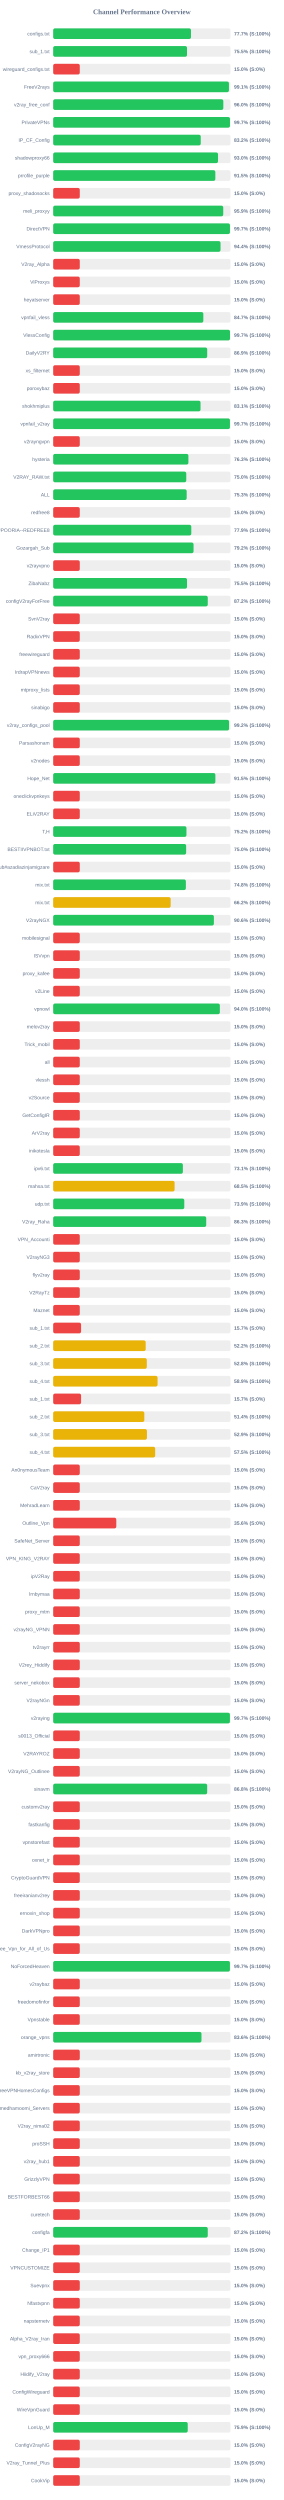
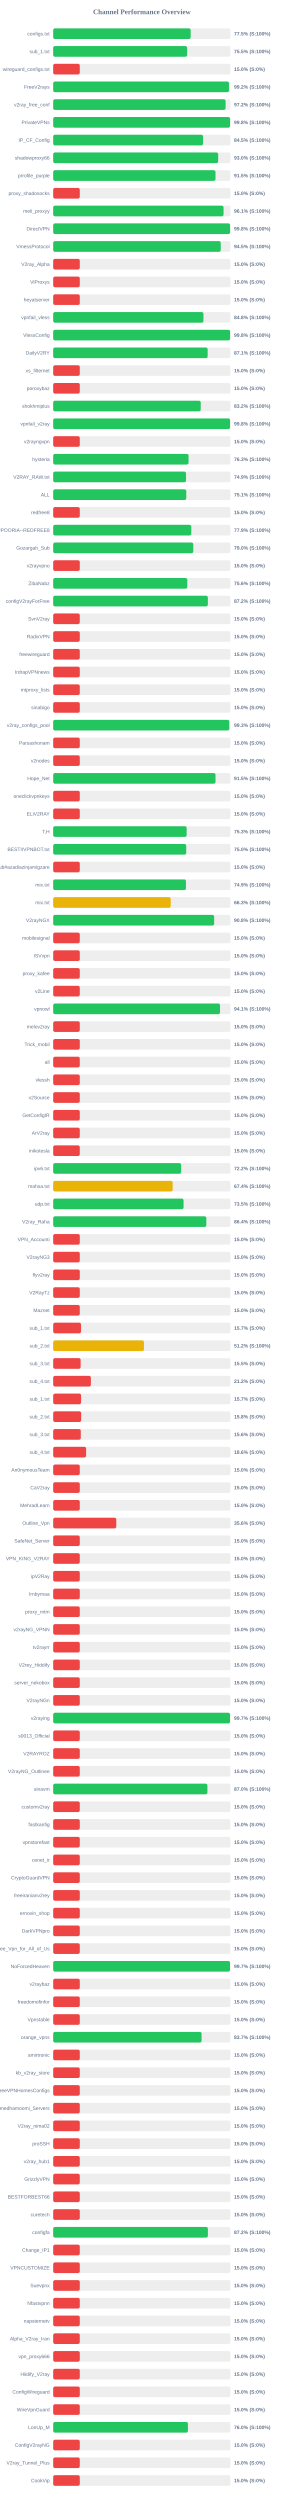
<svg xmlns="http://www.w3.org/2000/svg" width="800" height="7050" version="1.1">
  <style>
        .row { font: 14px Arial; fill: #64748b; }
        .score { font: bold 14px Arial; fill: #64748b; }
    </style>
  <text x="400" y="40" text-anchor="middle" font-size="20px" font-weight="bold" fill="#64748b">Channel Performance Overview</text>
  <rect x="150" y="80" width="500" height="30" fill="#eee" rx="5" />
-   <rect x="150" y="80" width="388.55" height="30" fill="#22c55e" rx="5" />
+   <rect x="150" y="80" width="387.7" height="30" fill="#22c55e" rx="5" />
  <text x="140" y="100" text-anchor="end" class="row">configs.txt</text>
-   <text x="660" y="100" text-anchor="start" class="score">77.7% (S:100%)</text>
+   <text x="660" y="100" text-anchor="start" class="score">77.5% (S:100%)</text>
  <rect x="150" y="130" width="500" height="30" fill="#eee" rx="5" />
-   <rect x="150" y="130" width="377.4" height="30" fill="#22c55e" rx="5" />
+   <rect x="150" y="130" width="377.75" height="30" fill="#22c55e" rx="5" />
  <text x="140" y="150" text-anchor="end" class="row">sub_1.txt</text>
  <text x="660" y="150" text-anchor="start" class="score">75.5% (S:100%)</text>
  <rect x="150" y="180" width="500" height="30" fill="#eee" rx="5" />
  <rect x="150" y="180" width="75.0" height="30" fill="#ef4444" rx="5" />
  <text x="140" y="200" text-anchor="end" class="row">wireguard_configs.txt</text>
  <text x="660" y="200" text-anchor="start" class="score">15.0% (S:0%)</text>
  <rect x="150" y="230" width="500" height="30" fill="#eee" rx="5" />
-   <rect x="150" y="230" width="495.6" height="30" fill="#22c55e" rx="5" />
+   <rect x="150" y="230" width="495.75" height="30" fill="#22c55e" rx="5" />
  <text x="140" y="250" text-anchor="end" class="row">FreeV2rays</text>
-   <text x="660" y="250" text-anchor="start" class="score">99.1% (S:100%)</text>
+   <text x="660" y="250" text-anchor="start" class="score">99.2% (S:100%)</text>
  <rect x="150" y="280" width="500" height="30" fill="#eee" rx="5" />
-   <rect x="150" y="280" width="479.8" height="30" fill="#22c55e" rx="5" />
+   <rect x="150" y="280" width="486.2" height="30" fill="#22c55e" rx="5" />
  <text x="140" y="300" text-anchor="end" class="row">v2ray_free_conf</text>
-   <text x="660" y="300" text-anchor="start" class="score">96.0% (S:100%)</text>
+   <text x="660" y="300" text-anchor="start" class="score">97.2% (S:100%)</text>
  <rect x="150" y="330" width="500" height="30" fill="#eee" rx="5" />
-   <rect x="150" y="330" width="498.55" height="30" fill="#22c55e" rx="5" />
+   <rect x="150" y="330" width="498.8" height="30" fill="#22c55e" rx="5" />
  <text x="140" y="350" text-anchor="end" class="row">PrivateVPNs</text>
-   <text x="660" y="350" text-anchor="start" class="score">99.7% (S:100%)</text>
+   <text x="660" y="350" text-anchor="start" class="score">99.8% (S:100%)</text>
  <rect x="150" y="380" width="500" height="30" fill="#eee" rx="5" />
-   <rect x="150" y="380" width="416.1" height="30" fill="#22c55e" rx="5" />
+   <rect x="150" y="380" width="422.7" height="30" fill="#22c55e" rx="5" />
  <text x="140" y="400" text-anchor="end" class="row">IP_CF_Config</text>
-   <text x="660" y="400" text-anchor="start" class="score">83.2% (S:100%)</text>
+   <text x="660" y="400" text-anchor="start" class="score">84.5% (S:100%)</text>
  <rect x="150" y="430" width="500" height="30" fill="#eee" rx="5" />
-   <rect x="150" y="430" width="464.85" height="30" fill="#22c55e" rx="5" />
+   <rect x="150" y="430" width="465.2" height="30" fill="#22c55e" rx="5" />
  <text x="140" y="450" text-anchor="end" class="row">shadowproxy66</text>
  <text x="660" y="450" text-anchor="start" class="score">93.0% (S:100%)</text>
  <rect x="150" y="480" width="500" height="30" fill="#eee" rx="5" />
-   <rect x="150" y="480" width="457.25" height="30" fill="#22c55e" rx="5" />
+   <rect x="150" y="480" width="457.75" height="30" fill="#22c55e" rx="5" />
  <text x="140" y="500" text-anchor="end" class="row">prrofile_purple</text>
  <text x="660" y="500" text-anchor="start" class="score">91.5% (S:100%)</text>
  <rect x="150" y="530" width="500" height="30" fill="#eee" rx="5" />
  <rect x="150" y="530" width="75.0" height="30" fill="#ef4444" rx="5" />
  <text x="140" y="550" text-anchor="end" class="row">proxy_shadosocks</text>
  <text x="660" y="550" text-anchor="start" class="score">15.0% (S:0%)</text>
  <rect x="150" y="580" width="500" height="30" fill="#eee" rx="5" />
-   <rect x="150" y="580" width="479.55" height="30" fill="#22c55e" rx="5" />
+   <rect x="150" y="580" width="480.45" height="30" fill="#22c55e" rx="5" />
  <text x="140" y="600" text-anchor="end" class="row">meli_proxyy</text>
-   <text x="660" y="600" text-anchor="start" class="score">95.9% (S:100%)</text>
+   <text x="660" y="600" text-anchor="start" class="score">96.1% (S:100%)</text>
  <rect x="150" y="630" width="500" height="30" fill="#eee" rx="5" />
-   <rect x="150" y="630" width="498.5" height="30" fill="#22c55e" rx="5" />
+   <rect x="150" y="630" width="498.8" height="30" fill="#22c55e" rx="5" />
  <text x="140" y="650" text-anchor="end" class="row">DirectVPN</text>
-   <text x="660" y="650" text-anchor="start" class="score">99.7% (S:100%)</text>
+   <text x="660" y="650" text-anchor="start" class="score">99.8% (S:100%)</text>
  <rect x="150" y="680" width="500" height="30" fill="#eee" rx="5" />
-   <rect x="150" y="680" width="471.9" height="30" fill="#22c55e" rx="5" />
+   <rect x="150" y="680" width="472.45" height="30" fill="#22c55e" rx="5" />
  <text x="140" y="700" text-anchor="end" class="row">VmessProtocol</text>
-   <text x="660" y="700" text-anchor="start" class="score">94.4% (S:100%)</text>
+   <text x="660" y="700" text-anchor="start" class="score">94.5% (S:100%)</text>
  <rect x="150" y="730" width="500" height="30" fill="#eee" rx="5" />
  <rect x="150" y="730" width="75.0" height="30" fill="#ef4444" rx="5" />
  <text x="140" y="750" text-anchor="end" class="row">V2ray_Alpha</text>
  <text x="660" y="750" text-anchor="start" class="score">15.0% (S:0%)</text>
  <rect x="150" y="780" width="500" height="30" fill="#eee" rx="5" />
  <rect x="150" y="780" width="75.0" height="30" fill="#ef4444" rx="5" />
  <text x="140" y="800" text-anchor="end" class="row">ViProxys</text>
  <text x="660" y="800" text-anchor="start" class="score">15.0% (S:0%)</text>
  <rect x="150" y="830" width="500" height="30" fill="#eee" rx="5" />
  <rect x="150" y="830" width="75.0" height="30" fill="#ef4444" rx="5" />
  <text x="140" y="850" text-anchor="end" class="row">heyatserver</text>
  <text x="660" y="850" text-anchor="start" class="score">15.0% (S:0%)</text>
  <rect x="150" y="880" width="500" height="30" fill="#eee" rx="5" />
-   <rect x="150" y="880" width="423.4" height="30" fill="#22c55e" rx="5" />
+   <rect x="150" y="880" width="423.75" height="30" fill="#22c55e" rx="5" />
  <text x="140" y="900" text-anchor="end" class="row">vpnfail_vless</text>
-   <text x="660" y="900" text-anchor="start" class="score">84.7% (S:100%)</text>
+   <text x="660" y="900" text-anchor="start" class="score">84.8% (S:100%)</text>
  <rect x="150" y="930" width="500" height="30" fill="#eee" rx="5" />
-   <rect x="150" y="930" width="498.6" height="30" fill="#22c55e" rx="5" />
+   <rect x="150" y="930" width="498.85" height="30" fill="#22c55e" rx="5" />
  <text x="140" y="950" text-anchor="end" class="row">VlessConfig</text>
-   <text x="660" y="950" text-anchor="start" class="score">99.7% (S:100%)</text>
+   <text x="660" y="950" text-anchor="start" class="score">99.8% (S:100%)</text>
  <rect x="150" y="980" width="500" height="30" fill="#eee" rx="5" />
-   <rect x="150" y="980" width="434.3" height="30" fill="#22c55e" rx="5" />
+   <rect x="150" y="980" width="435.6" height="30" fill="#22c55e" rx="5" />
  <text x="140" y="1000" text-anchor="end" class="row">DailyV2RY</text>
-   <text x="660" y="1000" text-anchor="start" class="score">86.9% (S:100%)</text>
+   <text x="660" y="1000" text-anchor="start" class="score">87.1% (S:100%)</text>
  <rect x="150" y="1030" width="500" height="30" fill="#eee" rx="5" />
  <rect x="150" y="1030" width="75.0" height="30" fill="#ef4444" rx="5" />
  <text x="140" y="1050" text-anchor="end" class="row">xs_filternet</text>
  <text x="660" y="1050" text-anchor="start" class="score">15.0% (S:0%)</text>
  <rect x="150" y="1080" width="500" height="30" fill="#eee" rx="5" />
  <rect x="150" y="1080" width="75.0" height="30" fill="#ef4444" rx="5" />
  <text x="140" y="1100" text-anchor="end" class="row">poroxybaz</text>
  <text x="660" y="1100" text-anchor="start" class="score">15.0% (S:0%)</text>
  <rect x="150" y="1130" width="500" height="30" fill="#eee" rx="5" />
-   <rect x="150" y="1130" width="415.5" height="30" fill="#22c55e" rx="5" />
+   <rect x="150" y="1130" width="416.05" height="30" fill="#22c55e" rx="5" />
  <text x="140" y="1150" text-anchor="end" class="row">shokhmiplus</text>
-   <text x="660" y="1150" text-anchor="start" class="score">83.1% (S:100%)</text>
+   <text x="660" y="1150" text-anchor="start" class="score">83.2% (S:100%)</text>
  <rect x="150" y="1180" width="500" height="30" fill="#eee" rx="5" />
-   <rect x="150" y="1180" width="498.45" height="30" fill="#22c55e" rx="5" />
+   <rect x="150" y="1180" width="498.75" height="30" fill="#22c55e" rx="5" />
  <text x="140" y="1200" text-anchor="end" class="row">vpnfail_v2ray</text>
-   <text x="660" y="1200" text-anchor="start" class="score">99.7% (S:100%)</text>
+   <text x="660" y="1200" text-anchor="start" class="score">99.8% (S:100%)</text>
  <rect x="150" y="1230" width="500" height="30" fill="#eee" rx="5" />
  <rect x="150" y="1230" width="75.0" height="30" fill="#ef4444" rx="5" />
  <text x="140" y="1250" text-anchor="end" class="row">v2rayngvpn</text>
  <text x="660" y="1250" text-anchor="start" class="score">15.0% (S:0%)</text>
  <rect x="150" y="1280" width="500" height="30" fill="#eee" rx="5" />
-   <rect x="150" y="1280" width="381.3" height="30" fill="#22c55e" rx="5" />
+   <rect x="150" y="1280" width="381.7" height="30" fill="#22c55e" rx="5" />
  <text x="140" y="1300" text-anchor="end" class="row">hysteria</text>
  <text x="660" y="1300" text-anchor="start" class="score">76.3% (S:100%)</text>
  <rect x="150" y="1330" width="500" height="30" fill="#eee" rx="5" />
-   <rect x="150" y="1330" width="375.25" height="30" fill="#22c55e" rx="5" />
+   <rect x="150" y="1330" width="374.6" height="30" fill="#22c55e" rx="5" />
  <text x="140" y="1350" text-anchor="end" class="row">V2RAY_RAW.txt</text>
-   <text x="660" y="1350" text-anchor="start" class="score">75.0% (S:100%)</text>
+   <text x="660" y="1350" text-anchor="start" class="score">74.9% (S:100%)</text>
  <rect x="150" y="1380" width="500" height="30" fill="#eee" rx="5" />
-   <rect x="150" y="1380" width="376.45" height="30" fill="#22c55e" rx="5" />
+   <rect x="150" y="1380" width="375.3" height="30" fill="#22c55e" rx="5" />
  <text x="140" y="1400" text-anchor="end" class="row">ALL</text>
-   <text x="660" y="1400" text-anchor="start" class="score">75.3% (S:100%)</text>
+   <text x="660" y="1400" text-anchor="start" class="score">75.1% (S:100%)</text>
  <rect x="150" y="1430" width="500" height="30" fill="#eee" rx="5" />
  <rect x="150" y="1430" width="75.0" height="30" fill="#ef4444" rx="5" />
  <text x="140" y="1450" text-anchor="end" class="row">redfree8</text>
  <text x="660" y="1450" text-anchor="start" class="score">15.0% (S:0%)</text>
  <rect x="150" y="1480" width="500" height="30" fill="#eee" rx="5" />
  <rect x="150" y="1480" width="389.45" height="30" fill="#22c55e" rx="5" />
  <text x="140" y="1500" text-anchor="end" class="row">POORIA--REDFREE8.txt#POORIA--REDFREE8</text>
  <text x="660" y="1500" text-anchor="start" class="score">77.9% (S:100%)</text>
  <rect x="150" y="1530" width="500" height="30" fill="#eee" rx="5" />
-   <rect x="150" y="1530" width="395.8" height="30" fill="#22c55e" rx="5" />
+   <rect x="150" y="1530" width="395.1" height="30" fill="#22c55e" rx="5" />
  <text x="140" y="1550" text-anchor="end" class="row">Gozargah_Sub</text>
-   <text x="660" y="1550" text-anchor="start" class="score">79.2% (S:100%)</text>
+   <text x="660" y="1550" text-anchor="start" class="score">79.0% (S:100%)</text>
  <rect x="150" y="1580" width="500" height="30" fill="#eee" rx="5" />
  <rect x="150" y="1580" width="75.0" height="30" fill="#ef4444" rx="5" />
  <text x="140" y="1600" text-anchor="end" class="row">v2rayvpno</text>
  <text x="660" y="1600" text-anchor="start" class="score">15.0% (S:0%)</text>
  <rect x="150" y="1630" width="500" height="30" fill="#eee" rx="5" />
-   <rect x="150" y="1630" width="377.45" height="30" fill="#22c55e" rx="5" />
+   <rect x="150" y="1630" width="378.2" height="30" fill="#22c55e" rx="5" />
  <text x="140" y="1650" text-anchor="end" class="row">ZibaNabz</text>
-   <text x="660" y="1650" text-anchor="start" class="score">75.5% (S:100%)</text>
+   <text x="660" y="1650" text-anchor="start" class="score">75.6% (S:100%)</text>
  <rect x="150" y="1680" width="500" height="30" fill="#eee" rx="5" />
-   <rect x="150" y="1680" width="435.9" height="30" fill="#22c55e" rx="5" />
+   <rect x="150" y="1680" width="436.15" height="30" fill="#22c55e" rx="5" />
  <text x="140" y="1700" text-anchor="end" class="row">configV2rayForFree</text>
  <text x="660" y="1700" text-anchor="start" class="score">87.2% (S:100%)</text>
  <rect x="150" y="1730" width="500" height="30" fill="#eee" rx="5" />
  <rect x="150" y="1730" width="75.0" height="30" fill="#ef4444" rx="5" />
  <text x="140" y="1750" text-anchor="end" class="row">SvnV2ray</text>
  <text x="660" y="1750" text-anchor="start" class="score">15.0% (S:0%)</text>
  <rect x="150" y="1780" width="500" height="30" fill="#eee" rx="5" />
  <rect x="150" y="1780" width="75.0" height="30" fill="#ef4444" rx="5" />
  <text x="140" y="1800" text-anchor="end" class="row">RadixVPN</text>
  <text x="660" y="1800" text-anchor="start" class="score">15.0% (S:0%)</text>
  <rect x="150" y="1830" width="500" height="30" fill="#eee" rx="5" />
  <rect x="150" y="1830" width="75.0" height="30" fill="#ef4444" rx="5" />
  <text x="140" y="1850" text-anchor="end" class="row">freewireguard</text>
  <text x="660" y="1850" text-anchor="start" class="score">15.0% (S:0%)</text>
  <rect x="150" y="1880" width="500" height="30" fill="#eee" rx="5" />
  <rect x="150" y="1880" width="75.0" height="30" fill="#ef4444" rx="5" />
  <text x="140" y="1900" text-anchor="end" class="row">IrdrapVPNnews</text>
  <text x="660" y="1900" text-anchor="start" class="score">15.0% (S:0%)</text>
  <rect x="150" y="1930" width="500" height="30" fill="#eee" rx="5" />
  <rect x="150" y="1930" width="75.0" height="30" fill="#ef4444" rx="5" />
  <text x="140" y="1950" text-anchor="end" class="row">mtproxy_lists</text>
  <text x="660" y="1950" text-anchor="start" class="score">15.0% (S:0%)</text>
  <rect x="150" y="1980" width="500" height="30" fill="#eee" rx="5" />
  <rect x="150" y="1980" width="75.0" height="30" fill="#ef4444" rx="5" />
  <text x="140" y="2000" text-anchor="end" class="row">sinabigo</text>
  <text x="660" y="2000" text-anchor="start" class="score">15.0% (S:0%)</text>
  <rect x="150" y="2030" width="500" height="30" fill="#eee" rx="5" />
-   <rect x="150" y="2030" width="495.95" height="30" fill="#22c55e" rx="5" />
+   <rect x="150" y="2030" width="496.6" height="30" fill="#22c55e" rx="5" />
  <text x="140" y="2050" text-anchor="end" class="row">v2ray_configs_pool</text>
-   <text x="660" y="2050" text-anchor="start" class="score">99.2% (S:100%)</text>
+   <text x="660" y="2050" text-anchor="start" class="score">99.3% (S:100%)</text>
  <rect x="150" y="2080" width="500" height="30" fill="#eee" rx="5" />
  <rect x="150" y="2080" width="75.0" height="30" fill="#ef4444" rx="5" />
  <text x="140" y="2100" text-anchor="end" class="row">Parsashonam</text>
  <text x="660" y="2100" text-anchor="start" class="score">15.0% (S:0%)</text>
  <rect x="150" y="2130" width="500" height="30" fill="#eee" rx="5" />
  <rect x="150" y="2130" width="75.0" height="30" fill="#ef4444" rx="5" />
  <text x="140" y="2150" text-anchor="end" class="row">v2nodes</text>
  <text x="660" y="2150" text-anchor="start" class="score">15.0% (S:0%)</text>
  <rect x="150" y="2180" width="500" height="30" fill="#eee" rx="5" />
-   <rect x="150" y="2180" width="457.35" height="30" fill="#22c55e" rx="5" />
+   <rect x="150" y="2180" width="457.75" height="30" fill="#22c55e" rx="5" />
  <text x="140" y="2200" text-anchor="end" class="row">Hope_Net</text>
  <text x="660" y="2200" text-anchor="start" class="score">91.5% (S:100%)</text>
  <rect x="150" y="2230" width="500" height="30" fill="#eee" rx="5" />
  <rect x="150" y="2230" width="75.0" height="30" fill="#ef4444" rx="5" />
  <text x="140" y="2250" text-anchor="end" class="row">oneclickvpnkeys</text>
  <text x="660" y="2250" text-anchor="start" class="score">15.0% (S:0%)</text>
  <rect x="150" y="2280" width="500" height="30" fill="#eee" rx="5" />
  <rect x="150" y="2280" width="75.0" height="30" fill="#ef4444" rx="5" />
  <text x="140" y="2300" text-anchor="end" class="row">ELiV2RAY</text>
  <text x="660" y="2300" text-anchor="start" class="score">15.0% (S:0%)</text>
  <rect x="150" y="2330" width="500" height="30" fill="#eee" rx="5" />
-   <rect x="150" y="2330" width="375.8" height="30" fill="#22c55e" rx="5" />
+   <rect x="150" y="2330" width="376.3" height="30" fill="#22c55e" rx="5" />
  <text x="140" y="2350" text-anchor="end" class="row">T,H</text>
-   <text x="660" y="2350" text-anchor="start" class="score">75.2% (S:100%)</text>
+   <text x="660" y="2350" text-anchor="start" class="score">75.3% (S:100%)</text>
  <rect x="150" y="2380" width="500" height="30" fill="#eee" rx="5" />
-   <rect x="150" y="2380" width="374.9" height="30" fill="#22c55e" rx="5" />
+   <rect x="150" y="2380" width="375.1" height="30" fill="#22c55e" rx="5" />
  <text x="140" y="2400" text-anchor="end" class="row">BESTIIVPNBOT.txt</text>
  <text x="660" y="2400" text-anchor="start" class="score">75.0% (S:100%)</text>
  <rect x="150" y="2430" width="500" height="30" fill="#eee" rx="5" />
  <rect x="150" y="2430" width="75.0" height="30" fill="#ef4444" rx="5" />
  <text x="140" y="2450" text-anchor="end" class="row">Sub#azadiazinjamigzare</text>
  <text x="660" y="2450" text-anchor="start" class="score">15.0% (S:0%)</text>
  <rect x="150" y="2480" width="500" height="30" fill="#eee" rx="5" />
-   <rect x="150" y="2480" width="374.1" height="30" fill="#22c55e" rx="5" />
+   <rect x="150" y="2480" width="374.45" height="30" fill="#22c55e" rx="5" />
  <text x="140" y="2500" text-anchor="end" class="row">mix.txt</text>
-   <text x="660" y="2500" text-anchor="start" class="score">74.8% (S:100%)</text>
+   <text x="660" y="2500" text-anchor="start" class="score">74.9% (S:100%)</text>
  <rect x="150" y="2530" width="500" height="30" fill="#eee" rx="5" />
-   <rect x="150" y="2530" width="331.25" height="30" fill="#eab308" rx="5" />
+   <rect x="150" y="2530" width="331.4" height="30" fill="#eab308" rx="5" />
  <text x="140" y="2550" text-anchor="end" class="row">mix.txt</text>
-   <text x="660" y="2550" text-anchor="start" class="score">66.2% (S:100%)</text>
+   <text x="660" y="2550" text-anchor="start" class="score">66.3% (S:100%)</text>
  <rect x="150" y="2580" width="500" height="30" fill="#eee" rx="5" />
-   <rect x="150" y="2580" width="453.15" height="30" fill="#22c55e" rx="5" />
+   <rect x="150" y="2580" width="453.95" height="30" fill="#22c55e" rx="5" />
  <text x="140" y="2600" text-anchor="end" class="row">V2rayNGX</text>
-   <text x="660" y="2600" text-anchor="start" class="score">90.6% (S:100%)</text>
+   <text x="660" y="2600" text-anchor="start" class="score">90.8% (S:100%)</text>
  <rect x="150" y="2630" width="500" height="30" fill="#eee" rx="5" />
  <rect x="150" y="2630" width="75.0" height="30" fill="#ef4444" rx="5" />
  <text x="140" y="2650" text-anchor="end" class="row">mobilesignal</text>
  <text x="660" y="2650" text-anchor="start" class="score">15.0% (S:0%)</text>
  <rect x="150" y="2680" width="500" height="30" fill="#eee" rx="5" />
  <rect x="150" y="2680" width="75.0" height="30" fill="#ef4444" rx="5" />
  <text x="140" y="2700" text-anchor="end" class="row">ISVvpn</text>
  <text x="660" y="2700" text-anchor="start" class="score">15.0% (S:0%)</text>
  <rect x="150" y="2730" width="500" height="30" fill="#eee" rx="5" />
  <rect x="150" y="2730" width="75.0" height="30" fill="#ef4444" rx="5" />
  <text x="140" y="2750" text-anchor="end" class="row">proxy_kafee</text>
  <text x="660" y="2750" text-anchor="start" class="score">15.0% (S:0%)</text>
  <rect x="150" y="2780" width="500" height="30" fill="#eee" rx="5" />
  <rect x="150" y="2780" width="75.0" height="30" fill="#ef4444" rx="5" />
  <text x="140" y="2800" text-anchor="end" class="row">v2Line</text>
  <text x="660" y="2800" text-anchor="start" class="score">15.0% (S:0%)</text>
  <rect x="150" y="2830" width="500" height="30" fill="#eee" rx="5" />
-   <rect x="150" y="2830" width="470.0" height="30" fill="#22c55e" rx="5" />
+   <rect x="150" y="2830" width="470.5" height="30" fill="#22c55e" rx="5" />
  <text x="140" y="2850" text-anchor="end" class="row">vpnowl</text>
-   <text x="660" y="2850" text-anchor="start" class="score">94.0% (S:100%)</text>
+   <text x="660" y="2850" text-anchor="start" class="score">94.1% (S:100%)</text>
  <rect x="150" y="2880" width="500" height="30" fill="#eee" rx="5" />
  <rect x="150" y="2880" width="75.0" height="30" fill="#ef4444" rx="5" />
  <text x="140" y="2900" text-anchor="end" class="row">melov2ray</text>
  <text x="660" y="2900" text-anchor="start" class="score">15.0% (S:0%)</text>
  <rect x="150" y="2930" width="500" height="30" fill="#eee" rx="5" />
  <rect x="150" y="2930" width="75.0" height="30" fill="#ef4444" rx="5" />
  <text x="140" y="2950" text-anchor="end" class="row">Trick_mobil</text>
  <text x="660" y="2950" text-anchor="start" class="score">15.0% (S:0%)</text>
  <rect x="150" y="2980" width="500" height="30" fill="#eee" rx="5" />
  <rect x="150" y="2980" width="75.0" height="30" fill="#ef4444" rx="5" />
  <text x="140" y="3000" text-anchor="end" class="row">all</text>
  <text x="660" y="3000" text-anchor="start" class="score">15.0% (S:0%)</text>
  <rect x="150" y="3030" width="500" height="30" fill="#eee" rx="5" />
  <rect x="150" y="3030" width="75.0" height="30" fill="#ef4444" rx="5" />
  <text x="140" y="3050" text-anchor="end" class="row">vlessh</text>
  <text x="660" y="3050" text-anchor="start" class="score">15.0% (S:0%)</text>
  <rect x="150" y="3080" width="500" height="30" fill="#eee" rx="5" />
  <rect x="150" y="3080" width="75.0" height="30" fill="#ef4444" rx="5" />
  <text x="140" y="3100" text-anchor="end" class="row">v2Source</text>
  <text x="660" y="3100" text-anchor="start" class="score">15.0% (S:0%)</text>
  <rect x="150" y="3130" width="500" height="30" fill="#eee" rx="5" />
  <rect x="150" y="3130" width="75.0" height="30" fill="#ef4444" rx="5" />
  <text x="140" y="3150" text-anchor="end" class="row">GetConfigIR</text>
  <text x="660" y="3150" text-anchor="start" class="score">15.0% (S:0%)</text>
  <rect x="150" y="3180" width="500" height="30" fill="#eee" rx="5" />
  <rect x="150" y="3180" width="75.0" height="30" fill="#ef4444" rx="5" />
  <text x="140" y="3200" text-anchor="end" class="row">ArV2ray</text>
  <text x="660" y="3200" text-anchor="start" class="score">15.0% (S:0%)</text>
  <rect x="150" y="3230" width="500" height="30" fill="#eee" rx="5" />
  <rect x="150" y="3230" width="75.0" height="30" fill="#ef4444" rx="5" />
  <text x="140" y="3250" text-anchor="end" class="row">inikotesla</text>
  <text x="660" y="3250" text-anchor="start" class="score">15.0% (S:0%)</text>
  <rect x="150" y="3280" width="500" height="30" fill="#eee" rx="5" />
-   <rect x="150" y="3280" width="365.7" height="30" fill="#22c55e" rx="5" />
+   <rect x="150" y="3280" width="360.85" height="30" fill="#22c55e" rx="5" />
  <text x="140" y="3300" text-anchor="end" class="row">ipv6.txt</text>
-   <text x="660" y="3300" text-anchor="start" class="score">73.1% (S:100%)</text>
+   <text x="660" y="3300" text-anchor="start" class="score">72.2% (S:100%)</text>
  <rect x="150" y="3330" width="500" height="30" fill="#eee" rx="5" />
-   <rect x="150" y="3330" width="342.35" height="30" fill="#eab308" rx="5" />
+   <rect x="150" y="3330" width="336.95" height="30" fill="#eab308" rx="5" />
  <text x="140" y="3350" text-anchor="end" class="row">mahsa.txt</text>
-   <text x="660" y="3350" text-anchor="start" class="score">68.5% (S:100%)</text>
+   <text x="660" y="3350" text-anchor="start" class="score">67.4% (S:100%)</text>
  <rect x="150" y="3380" width="500" height="30" fill="#eee" rx="5" />
-   <rect x="150" y="3380" width="369.7" height="30" fill="#22c55e" rx="5" />
+   <rect x="150" y="3380" width="367.65" height="30" fill="#22c55e" rx="5" />
  <text x="140" y="3400" text-anchor="end" class="row">udp.txt</text>
-   <text x="660" y="3400" text-anchor="start" class="score">73.9% (S:100%)</text>
+   <text x="660" y="3400" text-anchor="start" class="score">73.5% (S:100%)</text>
  <rect x="150" y="3430" width="500" height="30" fill="#eee" rx="5" />
-   <rect x="150" y="3430" width="431.55" height="30" fill="#22c55e" rx="5" />
+   <rect x="150" y="3430" width="431.85" height="30" fill="#22c55e" rx="5" />
  <text x="140" y="3450" text-anchor="end" class="row">V2ray_Raha</text>
-   <text x="660" y="3450" text-anchor="start" class="score">86.3% (S:100%)</text>
+   <text x="660" y="3450" text-anchor="start" class="score">86.4% (S:100%)</text>
  <rect x="150" y="3480" width="500" height="30" fill="#eee" rx="5" />
  <rect x="150" y="3480" width="75.0" height="30" fill="#ef4444" rx="5" />
  <text x="140" y="3500" text-anchor="end" class="row">VPN_Accounti</text>
  <text x="660" y="3500" text-anchor="start" class="score">15.0% (S:0%)</text>
  <rect x="150" y="3530" width="500" height="30" fill="#eee" rx="5" />
  <rect x="150" y="3530" width="75.0" height="30" fill="#ef4444" rx="5" />
  <text x="140" y="3550" text-anchor="end" class="row">V2rayNG3</text>
  <text x="660" y="3550" text-anchor="start" class="score">15.0% (S:0%)</text>
  <rect x="150" y="3580" width="500" height="30" fill="#eee" rx="5" />
  <rect x="150" y="3580" width="75.0" height="30" fill="#ef4444" rx="5" />
  <text x="140" y="3600" text-anchor="end" class="row">flyv2ray</text>
  <text x="660" y="3600" text-anchor="start" class="score">15.0% (S:0%)</text>
  <rect x="150" y="3630" width="500" height="30" fill="#eee" rx="5" />
  <rect x="150" y="3630" width="75.0" height="30" fill="#ef4444" rx="5" />
  <text x="140" y="3650" text-anchor="end" class="row">V2RayTz</text>
  <text x="660" y="3650" text-anchor="start" class="score">15.0% (S:0%)</text>
  <rect x="150" y="3680" width="500" height="30" fill="#eee" rx="5" />
  <rect x="150" y="3680" width="75.0" height="30" fill="#ef4444" rx="5" />
  <text x="140" y="3700" text-anchor="end" class="row">Maznet</text>
  <text x="660" y="3700" text-anchor="start" class="score">15.0% (S:0%)</text>
  <rect x="150" y="3730" width="500" height="30" fill="#eee" rx="5" />
-   <rect x="150" y="3730" width="78.65" height="30" fill="#ef4444" rx="5" />
+   <rect x="150" y="3730" width="78.5" height="30" fill="#ef4444" rx="5" />
  <text x="140" y="3750" text-anchor="end" class="row">sub_1.txt</text>
  <text x="660" y="3750" text-anchor="start" class="score">15.7% (S:0%)</text>
  <rect x="150" y="3780" width="500" height="30" fill="#eee" rx="5" />
-   <rect x="150" y="3780" width="260.85" height="30" fill="#eab308" rx="5" />
+   <rect x="150" y="3780" width="256.0" height="30" fill="#eab308" rx="5" />
  <text x="140" y="3800" text-anchor="end" class="row">sub_2.txt</text>
-   <text x="660" y="3800" text-anchor="start" class="score">52.2% (S:100%)</text>
+   <text x="660" y="3800" text-anchor="start" class="score">51.2% (S:100%)</text>
  <rect x="150" y="3830" width="500" height="30" fill="#eee" rx="5" />
-   <rect x="150" y="3830" width="264.0" height="30" fill="#eab308" rx="5" />
+   <rect x="150" y="3830" width="77.4" height="30" fill="#ef4444" rx="5" />
  <text x="140" y="3850" text-anchor="end" class="row">sub_3.txt</text>
-   <text x="660" y="3850" text-anchor="start" class="score">52.8% (S:100%)</text>
+   <text x="660" y="3850" text-anchor="start" class="score">15.5% (S:0%)</text>
  <rect x="150" y="3880" width="500" height="30" fill="#eee" rx="5" />
-   <rect x="150" y="3880" width="294.3" height="30" fill="#eab308" rx="5" />
+   <rect x="150" y="3880" width="106.25" height="30" fill="#ef4444" rx="5" />
  <text x="140" y="3900" text-anchor="end" class="row">sub_4.txt</text>
-   <text x="660" y="3900" text-anchor="start" class="score">58.9% (S:100%)</text>
+   <text x="660" y="3900" text-anchor="start" class="score">21.2% (S:0%)</text>
  <rect x="150" y="3930" width="500" height="30" fill="#eee" rx="5" />
  <rect x="150" y="3930" width="78.65" height="30" fill="#ef4444" rx="5" />
  <text x="140" y="3950" text-anchor="end" class="row">sub_1.txt</text>
  <text x="660" y="3950" text-anchor="start" class="score">15.7% (S:0%)</text>
  <rect x="150" y="3980" width="500" height="30" fill="#eee" rx="5" />
-   <rect x="150" y="3980" width="257.0" height="30" fill="#eab308" rx="5" />
+   <rect x="150" y="3980" width="78.9" height="30" fill="#ef4444" rx="5" />
  <text x="140" y="4000" text-anchor="end" class="row">sub_2.txt</text>
-   <text x="660" y="4000" text-anchor="start" class="score">51.4% (S:100%)</text>
+   <text x="660" y="4000" text-anchor="start" class="score">15.8% (S:0%)</text>
  <rect x="150" y="4030" width="500" height="30" fill="#eee" rx="5" />
-   <rect x="150" y="4030" width="264.35" height="30" fill="#eab308" rx="5" />
+   <rect x="150" y="4030" width="77.8" height="30" fill="#ef4444" rx="5" />
  <text x="140" y="4050" text-anchor="end" class="row">sub_3.txt</text>
-   <text x="660" y="4050" text-anchor="start" class="score">52.9% (S:100%)</text>
+   <text x="660" y="4050" text-anchor="start" class="score">15.6% (S:0%)</text>
  <rect x="150" y="4080" width="500" height="30" fill="#eee" rx="5" />
-   <rect x="150" y="4080" width="287.6" height="30" fill="#eab308" rx="5" />
+   <rect x="150" y="4080" width="92.85" height="30" fill="#ef4444" rx="5" />
  <text x="140" y="4100" text-anchor="end" class="row">sub_4.txt</text>
-   <text x="660" y="4100" text-anchor="start" class="score">57.5% (S:100%)</text>
+   <text x="660" y="4100" text-anchor="start" class="score">18.6% (S:0%)</text>
  <rect x="150" y="4130" width="500" height="30" fill="#eee" rx="5" />
  <rect x="150" y="4130" width="75.0" height="30" fill="#ef4444" rx="5" />
  <text x="140" y="4150" text-anchor="end" class="row">An0nymousTeam</text>
  <text x="660" y="4150" text-anchor="start" class="score">15.0% (S:0%)</text>
  <rect x="150" y="4180" width="500" height="30" fill="#eee" rx="5" />
  <rect x="150" y="4180" width="75.0" height="30" fill="#ef4444" rx="5" />
  <text x="140" y="4200" text-anchor="end" class="row">CaV2ray</text>
  <text x="660" y="4200" text-anchor="start" class="score">15.0% (S:0%)</text>
  <rect x="150" y="4230" width="500" height="30" fill="#eee" rx="5" />
  <rect x="150" y="4230" width="75.0" height="30" fill="#ef4444" rx="5" />
  <text x="140" y="4250" text-anchor="end" class="row">MehradLearn</text>
  <text x="660" y="4250" text-anchor="start" class="score">15.0% (S:0%)</text>
  <rect x="150" y="4280" width="500" height="30" fill="#eee" rx="5" />
  <rect x="150" y="4280" width="177.95" height="30" fill="#ef4444" rx="5" />
  <text x="140" y="4300" text-anchor="end" class="row">Outline_Vpn</text>
  <text x="660" y="4300" text-anchor="start" class="score">35.6% (S:0%)</text>
  <rect x="150" y="4330" width="500" height="30" fill="#eee" rx="5" />
  <rect x="150" y="4330" width="75.0" height="30" fill="#ef4444" rx="5" />
  <text x="140" y="4350" text-anchor="end" class="row">SafeNet_Server</text>
  <text x="660" y="4350" text-anchor="start" class="score">15.0% (S:0%)</text>
  <rect x="150" y="4380" width="500" height="30" fill="#eee" rx="5" />
  <rect x="150" y="4380" width="75.0" height="30" fill="#ef4444" rx="5" />
  <text x="140" y="4400" text-anchor="end" class="row">VPN_KING_V2RAY</text>
  <text x="660" y="4400" text-anchor="start" class="score">15.0% (S:0%)</text>
  <rect x="150" y="4430" width="500" height="30" fill="#eee" rx="5" />
  <rect x="150" y="4430" width="75.0" height="30" fill="#ef4444" rx="5" />
  <text x="140" y="4450" text-anchor="end" class="row">ipV2Ray</text>
  <text x="660" y="4450" text-anchor="start" class="score">15.0% (S:0%)</text>
  <rect x="150" y="4480" width="500" height="30" fill="#eee" rx="5" />
  <rect x="150" y="4480" width="75.0" height="30" fill="#ef4444" rx="5" />
  <text x="140" y="4500" text-anchor="end" class="row">lrnbymaa</text>
  <text x="660" y="4500" text-anchor="start" class="score">15.0% (S:0%)</text>
  <rect x="150" y="4530" width="500" height="30" fill="#eee" rx="5" />
  <rect x="150" y="4530" width="75.0" height="30" fill="#ef4444" rx="5" />
  <text x="140" y="4550" text-anchor="end" class="row">proxy_mtm</text>
  <text x="660" y="4550" text-anchor="start" class="score">15.0% (S:0%)</text>
  <rect x="150" y="4580" width="500" height="30" fill="#eee" rx="5" />
  <rect x="150" y="4580" width="75.0" height="30" fill="#ef4444" rx="5" />
  <text x="140" y="4600" text-anchor="end" class="row">v2rayNG_VPNN</text>
  <text x="660" y="4600" text-anchor="start" class="score">15.0% (S:0%)</text>
  <rect x="150" y="4630" width="500" height="30" fill="#eee" rx="5" />
  <rect x="150" y="4630" width="75.0" height="30" fill="#ef4444" rx="5" />
  <text x="140" y="4650" text-anchor="end" class="row">tv2rayrr</text>
  <text x="660" y="4650" text-anchor="start" class="score">15.0% (S:0%)</text>
  <rect x="150" y="4680" width="500" height="30" fill="#eee" rx="5" />
  <rect x="150" y="4680" width="75.0" height="30" fill="#ef4444" rx="5" />
  <text x="140" y="4700" text-anchor="end" class="row">V2rey_Hiddify</text>
  <text x="660" y="4700" text-anchor="start" class="score">15.0% (S:0%)</text>
  <rect x="150" y="4730" width="500" height="30" fill="#eee" rx="5" />
  <rect x="150" y="4730" width="75.0" height="30" fill="#ef4444" rx="5" />
  <text x="140" y="4750" text-anchor="end" class="row">server_nekobox</text>
  <text x="660" y="4750" text-anchor="start" class="score">15.0% (S:0%)</text>
  <rect x="150" y="4780" width="500" height="30" fill="#eee" rx="5" />
  <rect x="150" y="4780" width="75.0" height="30" fill="#ef4444" rx="5" />
  <text x="140" y="4800" text-anchor="end" class="row">V2rayNGn</text>
  <text x="660" y="4800" text-anchor="start" class="score">15.0% (S:0%)</text>
  <rect x="150" y="4830" width="500" height="30" fill="#eee" rx="5" />
-   <rect x="150" y="4830" width="498.4" height="30" fill="#22c55e" rx="5" />
+   <rect x="150" y="4830" width="498.65" height="30" fill="#22c55e" rx="5" />
  <text x="140" y="4850" text-anchor="end" class="row">v2raying</text>
  <text x="660" y="4850" text-anchor="start" class="score">99.7% (S:100%)</text>
  <rect x="150" y="4880" width="500" height="30" fill="#eee" rx="5" />
  <rect x="150" y="4880" width="75.0" height="30" fill="#ef4444" rx="5" />
  <text x="140" y="4900" text-anchor="end" class="row">s0013_Official</text>
  <text x="660" y="4900" text-anchor="start" class="score">15.0% (S:0%)</text>
  <rect x="150" y="4930" width="500" height="30" fill="#eee" rx="5" />
  <rect x="150" y="4930" width="75.0" height="30" fill="#ef4444" rx="5" />
  <text x="140" y="4950" text-anchor="end" class="row">V2RAYROZ</text>
  <text x="660" y="4950" text-anchor="start" class="score">15.0% (S:0%)</text>
  <rect x="150" y="4980" width="500" height="30" fill="#eee" rx="5" />
  <rect x="150" y="4980" width="75.0" height="30" fill="#ef4444" rx="5" />
  <text x="140" y="5000" text-anchor="end" class="row">V2rayNG_Outlinee</text>
  <text x="660" y="5000" text-anchor="start" class="score">15.0% (S:0%)</text>
  <rect x="150" y="5030" width="500" height="30" fill="#eee" rx="5" />
-   <rect x="150" y="5030" width="434.25" height="30" fill="#22c55e" rx="5" />
+   <rect x="150" y="5030" width="434.9" height="30" fill="#22c55e" rx="5" />
  <text x="140" y="5050" text-anchor="end" class="row">sinavm</text>
-   <text x="660" y="5050" text-anchor="start" class="score">86.8% (S:100%)</text>
+   <text x="660" y="5050" text-anchor="start" class="score">87.0% (S:100%)</text>
  <rect x="150" y="5080" width="500" height="30" fill="#eee" rx="5" />
  <rect x="150" y="5080" width="75.0" height="30" fill="#ef4444" rx="5" />
  <text x="140" y="5100" text-anchor="end" class="row">customv2ray</text>
  <text x="660" y="5100" text-anchor="start" class="score">15.0% (S:0%)</text>
  <rect x="150" y="5130" width="500" height="30" fill="#eee" rx="5" />
  <rect x="150" y="5130" width="75.0" height="30" fill="#ef4444" rx="5" />
  <text x="140" y="5150" text-anchor="end" class="row">fastkanfig</text>
  <text x="660" y="5150" text-anchor="start" class="score">15.0% (S:0%)</text>
  <rect x="150" y="5180" width="500" height="30" fill="#eee" rx="5" />
  <rect x="150" y="5180" width="75.0" height="30" fill="#ef4444" rx="5" />
  <text x="140" y="5200" text-anchor="end" class="row">vpnstorefast</text>
  <text x="660" y="5200" text-anchor="start" class="score">15.0% (S:0%)</text>
  <rect x="150" y="5230" width="500" height="30" fill="#eee" rx="5" />
  <rect x="150" y="5230" width="75.0" height="30" fill="#ef4444" rx="5" />
  <text x="140" y="5250" text-anchor="end" class="row">oxnet_ir</text>
  <text x="660" y="5250" text-anchor="start" class="score">15.0% (S:0%)</text>
  <rect x="150" y="5280" width="500" height="30" fill="#eee" rx="5" />
  <rect x="150" y="5280" width="75.0" height="30" fill="#ef4444" rx="5" />
  <text x="140" y="5300" text-anchor="end" class="row">CryptoGuardVPN</text>
  <text x="660" y="5300" text-anchor="start" class="score">15.0% (S:0%)</text>
  <rect x="150" y="5330" width="500" height="30" fill="#eee" rx="5" />
  <rect x="150" y="5330" width="75.0" height="30" fill="#ef4444" rx="5" />
  <text x="140" y="5350" text-anchor="end" class="row">freeiranianv2rey</text>
  <text x="660" y="5350" text-anchor="start" class="score">15.0% (S:0%)</text>
  <rect x="150" y="5380" width="500" height="30" fill="#eee" rx="5" />
  <rect x="150" y="5380" width="75.0" height="30" fill="#ef4444" rx="5" />
  <text x="140" y="5400" text-anchor="end" class="row">ernoxin_shop</text>
  <text x="660" y="5400" text-anchor="start" class="score">15.0% (S:0%)</text>
  <rect x="150" y="5430" width="500" height="30" fill="#eee" rx="5" />
  <rect x="150" y="5430" width="75.0" height="30" fill="#ef4444" rx="5" />
  <text x="140" y="5450" text-anchor="end" class="row">DarkVPNpro</text>
  <text x="660" y="5450" text-anchor="start" class="score">15.0% (S:0%)</text>
  <rect x="150" y="5480" width="500" height="30" fill="#eee" rx="5" />
  <rect x="150" y="5480" width="75.0" height="30" fill="#ef4444" rx="5" />
  <text x="140" y="5500" text-anchor="end" class="row">Free_Vpn_for_All_of_Us</text>
  <text x="660" y="5500" text-anchor="start" class="score">15.0% (S:0%)</text>
  <rect x="150" y="5530" width="500" height="30" fill="#eee" rx="5" />
-   <rect x="150" y="5530" width="498.4" height="30" fill="#22c55e" rx="5" />
+   <rect x="150" y="5530" width="498.65" height="30" fill="#22c55e" rx="5" />
  <text x="140" y="5550" text-anchor="end" class="row">NoForcedHeaven</text>
  <text x="660" y="5550" text-anchor="start" class="score">99.7% (S:100%)</text>
  <rect x="150" y="5580" width="500" height="30" fill="#eee" rx="5" />
  <rect x="150" y="5580" width="75.0" height="30" fill="#ef4444" rx="5" />
  <text x="140" y="5600" text-anchor="end" class="row">v2raybaz</text>
  <text x="660" y="5600" text-anchor="start" class="score">15.0% (S:0%)</text>
  <rect x="150" y="5630" width="500" height="30" fill="#eee" rx="5" />
  <rect x="150" y="5630" width="75.0" height="30" fill="#ef4444" rx="5" />
  <text x="140" y="5650" text-anchor="end" class="row">freedomofinfor</text>
  <text x="660" y="5650" text-anchor="start" class="score">15.0% (S:0%)</text>
  <rect x="150" y="5680" width="500" height="30" fill="#eee" rx="5" />
  <rect x="150" y="5680" width="75.0" height="30" fill="#ef4444" rx="5" />
  <text x="140" y="5700" text-anchor="end" class="row">Vpnstable</text>
  <text x="660" y="5700" text-anchor="start" class="score">15.0% (S:0%)</text>
  <rect x="150" y="5730" width="500" height="30" fill="#eee" rx="5" />
-   <rect x="150" y="5730" width="418.15" height="30" fill="#22c55e" rx="5" />
+   <rect x="150" y="5730" width="418.45" height="30" fill="#22c55e" rx="5" />
  <text x="140" y="5750" text-anchor="end" class="row">orange_vpns</text>
-   <text x="660" y="5750" text-anchor="start" class="score">83.6% (S:100%)</text>
+   <text x="660" y="5750" text-anchor="start" class="score">83.7% (S:100%)</text>
  <rect x="150" y="5780" width="500" height="30" fill="#eee" rx="5" />
  <rect x="150" y="5780" width="75.0" height="30" fill="#ef4444" rx="5" />
  <text x="140" y="5800" text-anchor="end" class="row">amirtronic</text>
  <text x="660" y="5800" text-anchor="start" class="score">15.0% (S:0%)</text>
  <rect x="150" y="5830" width="500" height="30" fill="#eee" rx="5" />
  <rect x="150" y="5830" width="75.0" height="30" fill="#ef4444" rx="5" />
  <text x="140" y="5850" text-anchor="end" class="row">kb_v2ray_store</text>
  <text x="660" y="5850" text-anchor="start" class="score">15.0% (S:0%)</text>
  <rect x="150" y="5880" width="500" height="30" fill="#eee" rx="5" />
  <rect x="150" y="5880" width="75.0" height="30" fill="#ef4444" rx="5" />
  <text x="140" y="5900" text-anchor="end" class="row">FreeVPNHomesConfigs</text>
  <text x="660" y="5900" text-anchor="start" class="score">15.0% (S:0%)</text>
  <rect x="150" y="5930" width="500" height="30" fill="#eee" rx="5" />
  <rect x="150" y="5930" width="75.0" height="30" fill="#ef4444" rx="5" />
  <text x="140" y="5950" text-anchor="end" class="row">Ahmedhamoomi_Servers</text>
  <text x="660" y="5950" text-anchor="start" class="score">15.0% (S:0%)</text>
  <rect x="150" y="5980" width="500" height="30" fill="#eee" rx="5" />
  <rect x="150" y="5980" width="75.0" height="30" fill="#ef4444" rx="5" />
  <text x="140" y="6000" text-anchor="end" class="row">V2ray_nima02</text>
  <text x="660" y="6000" text-anchor="start" class="score">15.0% (S:0%)</text>
  <rect x="150" y="6030" width="500" height="30" fill="#eee" rx="5" />
  <rect x="150" y="6030" width="75.0" height="30" fill="#ef4444" rx="5" />
  <text x="140" y="6050" text-anchor="end" class="row">proSSH</text>
  <text x="660" y="6050" text-anchor="start" class="score">15.0% (S:0%)</text>
  <rect x="150" y="6080" width="500" height="30" fill="#eee" rx="5" />
  <rect x="150" y="6080" width="75.0" height="30" fill="#ef4444" rx="5" />
  <text x="140" y="6100" text-anchor="end" class="row">v2ray_hub1</text>
  <text x="660" y="6100" text-anchor="start" class="score">15.0% (S:0%)</text>
  <rect x="150" y="6130" width="500" height="30" fill="#eee" rx="5" />
  <rect x="150" y="6130" width="75.0" height="30" fill="#ef4444" rx="5" />
  <text x="140" y="6150" text-anchor="end" class="row">GrizzlyVPN</text>
  <text x="660" y="6150" text-anchor="start" class="score">15.0% (S:0%)</text>
  <rect x="150" y="6180" width="500" height="30" fill="#eee" rx="5" />
  <rect x="150" y="6180" width="75.0" height="30" fill="#ef4444" rx="5" />
  <text x="140" y="6200" text-anchor="end" class="row">BESTFORBEST66</text>
  <text x="660" y="6200" text-anchor="start" class="score">15.0% (S:0%)</text>
  <rect x="150" y="6230" width="500" height="30" fill="#eee" rx="5" />
  <rect x="150" y="6230" width="75.0" height="30" fill="#ef4444" rx="5" />
  <text x="140" y="6250" text-anchor="end" class="row">curetech</text>
  <text x="660" y="6250" text-anchor="start" class="score">15.0% (S:0%)</text>
  <rect x="150" y="6280" width="500" height="30" fill="#eee" rx="5" />
-   <rect x="150" y="6280" width="435.9" height="30" fill="#22c55e" rx="5" />
+   <rect x="150" y="6280" width="436.25" height="30" fill="#22c55e" rx="5" />
  <text x="140" y="6300" text-anchor="end" class="row">configfa</text>
  <text x="660" y="6300" text-anchor="start" class="score">87.2% (S:100%)</text>
  <rect x="150" y="6330" width="500" height="30" fill="#eee" rx="5" />
  <rect x="150" y="6330" width="75.0" height="30" fill="#ef4444" rx="5" />
  <text x="140" y="6350" text-anchor="end" class="row">Change_IP1</text>
  <text x="660" y="6350" text-anchor="start" class="score">15.0% (S:0%)</text>
  <rect x="150" y="6380" width="500" height="30" fill="#eee" rx="5" />
  <rect x="150" y="6380" width="75.0" height="30" fill="#ef4444" rx="5" />
  <text x="140" y="6400" text-anchor="end" class="row">VPNCUSTOMIZE</text>
  <text x="660" y="6400" text-anchor="start" class="score">15.0% (S:0%)</text>
  <rect x="150" y="6430" width="500" height="30" fill="#eee" rx="5" />
  <rect x="150" y="6430" width="75.0" height="30" fill="#ef4444" rx="5" />
  <text x="140" y="6450" text-anchor="end" class="row">Suevpnx</text>
  <text x="660" y="6450" text-anchor="start" class="score">15.0% (S:0%)</text>
  <rect x="150" y="6480" width="500" height="30" fill="#eee" rx="5" />
  <rect x="150" y="6480" width="75.0" height="30" fill="#ef4444" rx="5" />
  <text x="140" y="6500" text-anchor="end" class="row">Nfastvpnn</text>
  <text x="660" y="6500" text-anchor="start" class="score">15.0% (S:0%)</text>
  <rect x="150" y="6530" width="500" height="30" fill="#eee" rx="5" />
  <rect x="150" y="6530" width="75.0" height="30" fill="#ef4444" rx="5" />
  <text x="140" y="6550" text-anchor="end" class="row">napsternetv</text>
  <text x="660" y="6550" text-anchor="start" class="score">15.0% (S:0%)</text>
  <rect x="150" y="6580" width="500" height="30" fill="#eee" rx="5" />
  <rect x="150" y="6580" width="75.0" height="30" fill="#ef4444" rx="5" />
  <text x="140" y="6600" text-anchor="end" class="row">Alpha_V2ray_Iran</text>
  <text x="660" y="6600" text-anchor="start" class="score">15.0% (S:0%)</text>
  <rect x="150" y="6630" width="500" height="30" fill="#eee" rx="5" />
  <rect x="150" y="6630" width="75.0" height="30" fill="#ef4444" rx="5" />
  <text x="140" y="6650" text-anchor="end" class="row">vpn_proxy666</text>
  <text x="660" y="6650" text-anchor="start" class="score">15.0% (S:0%)</text>
  <rect x="150" y="6680" width="500" height="30" fill="#eee" rx="5" />
  <rect x="150" y="6680" width="75.0" height="30" fill="#ef4444" rx="5" />
  <text x="140" y="6700" text-anchor="end" class="row">Hiidify_V2ray</text>
  <text x="660" y="6700" text-anchor="start" class="score">15.0% (S:0%)</text>
  <rect x="150" y="6730" width="500" height="30" fill="#eee" rx="5" />
  <rect x="150" y="6730" width="75.0" height="30" fill="#ef4444" rx="5" />
  <text x="140" y="6750" text-anchor="end" class="row">ConfigWireguard</text>
  <text x="660" y="6750" text-anchor="start" class="score">15.0% (S:0%)</text>
  <rect x="150" y="6780" width="500" height="30" fill="#eee" rx="5" />
  <rect x="150" y="6780" width="75.0" height="30" fill="#ef4444" rx="5" />
  <text x="140" y="6800" text-anchor="end" class="row">WireVpnGuard</text>
  <text x="660" y="6800" text-anchor="start" class="score">15.0% (S:0%)</text>
  <rect x="150" y="6830" width="500" height="30" fill="#eee" rx="5" />
-   <rect x="150" y="6830" width="379.4" height="30" fill="#22c55e" rx="5" />
+   <rect x="150" y="6830" width="379.95" height="30" fill="#22c55e" rx="5" />
  <text x="140" y="6850" text-anchor="end" class="row">LonUp_M</text>
-   <text x="660" y="6850" text-anchor="start" class="score">75.9% (S:100%)</text>
+   <text x="660" y="6850" text-anchor="start" class="score">76.0% (S:100%)</text>
  <rect x="150" y="6880" width="500" height="30" fill="#eee" rx="5" />
  <rect x="150" y="6880" width="75.0" height="30" fill="#ef4444" rx="5" />
  <text x="140" y="6900" text-anchor="end" class="row">ConfigV2rayNG</text>
  <text x="660" y="6900" text-anchor="start" class="score">15.0% (S:0%)</text>
  <rect x="150" y="6930" width="500" height="30" fill="#eee" rx="5" />
  <rect x="150" y="6930" width="75.0" height="30" fill="#ef4444" rx="5" />
  <text x="140" y="6950" text-anchor="end" class="row">V2ray_Tunnel_Plus</text>
  <text x="660" y="6950" text-anchor="start" class="score">15.0% (S:0%)</text>
  <rect x="150" y="6980" width="500" height="30" fill="#eee" rx="5" />
  <rect x="150" y="6980" width="75.0" height="30" fill="#ef4444" rx="5" />
  <text x="140" y="7000" text-anchor="end" class="row">CookVip</text>
  <text x="660" y="7000" text-anchor="start" class="score">15.0% (S:0%)</text>
</svg>
